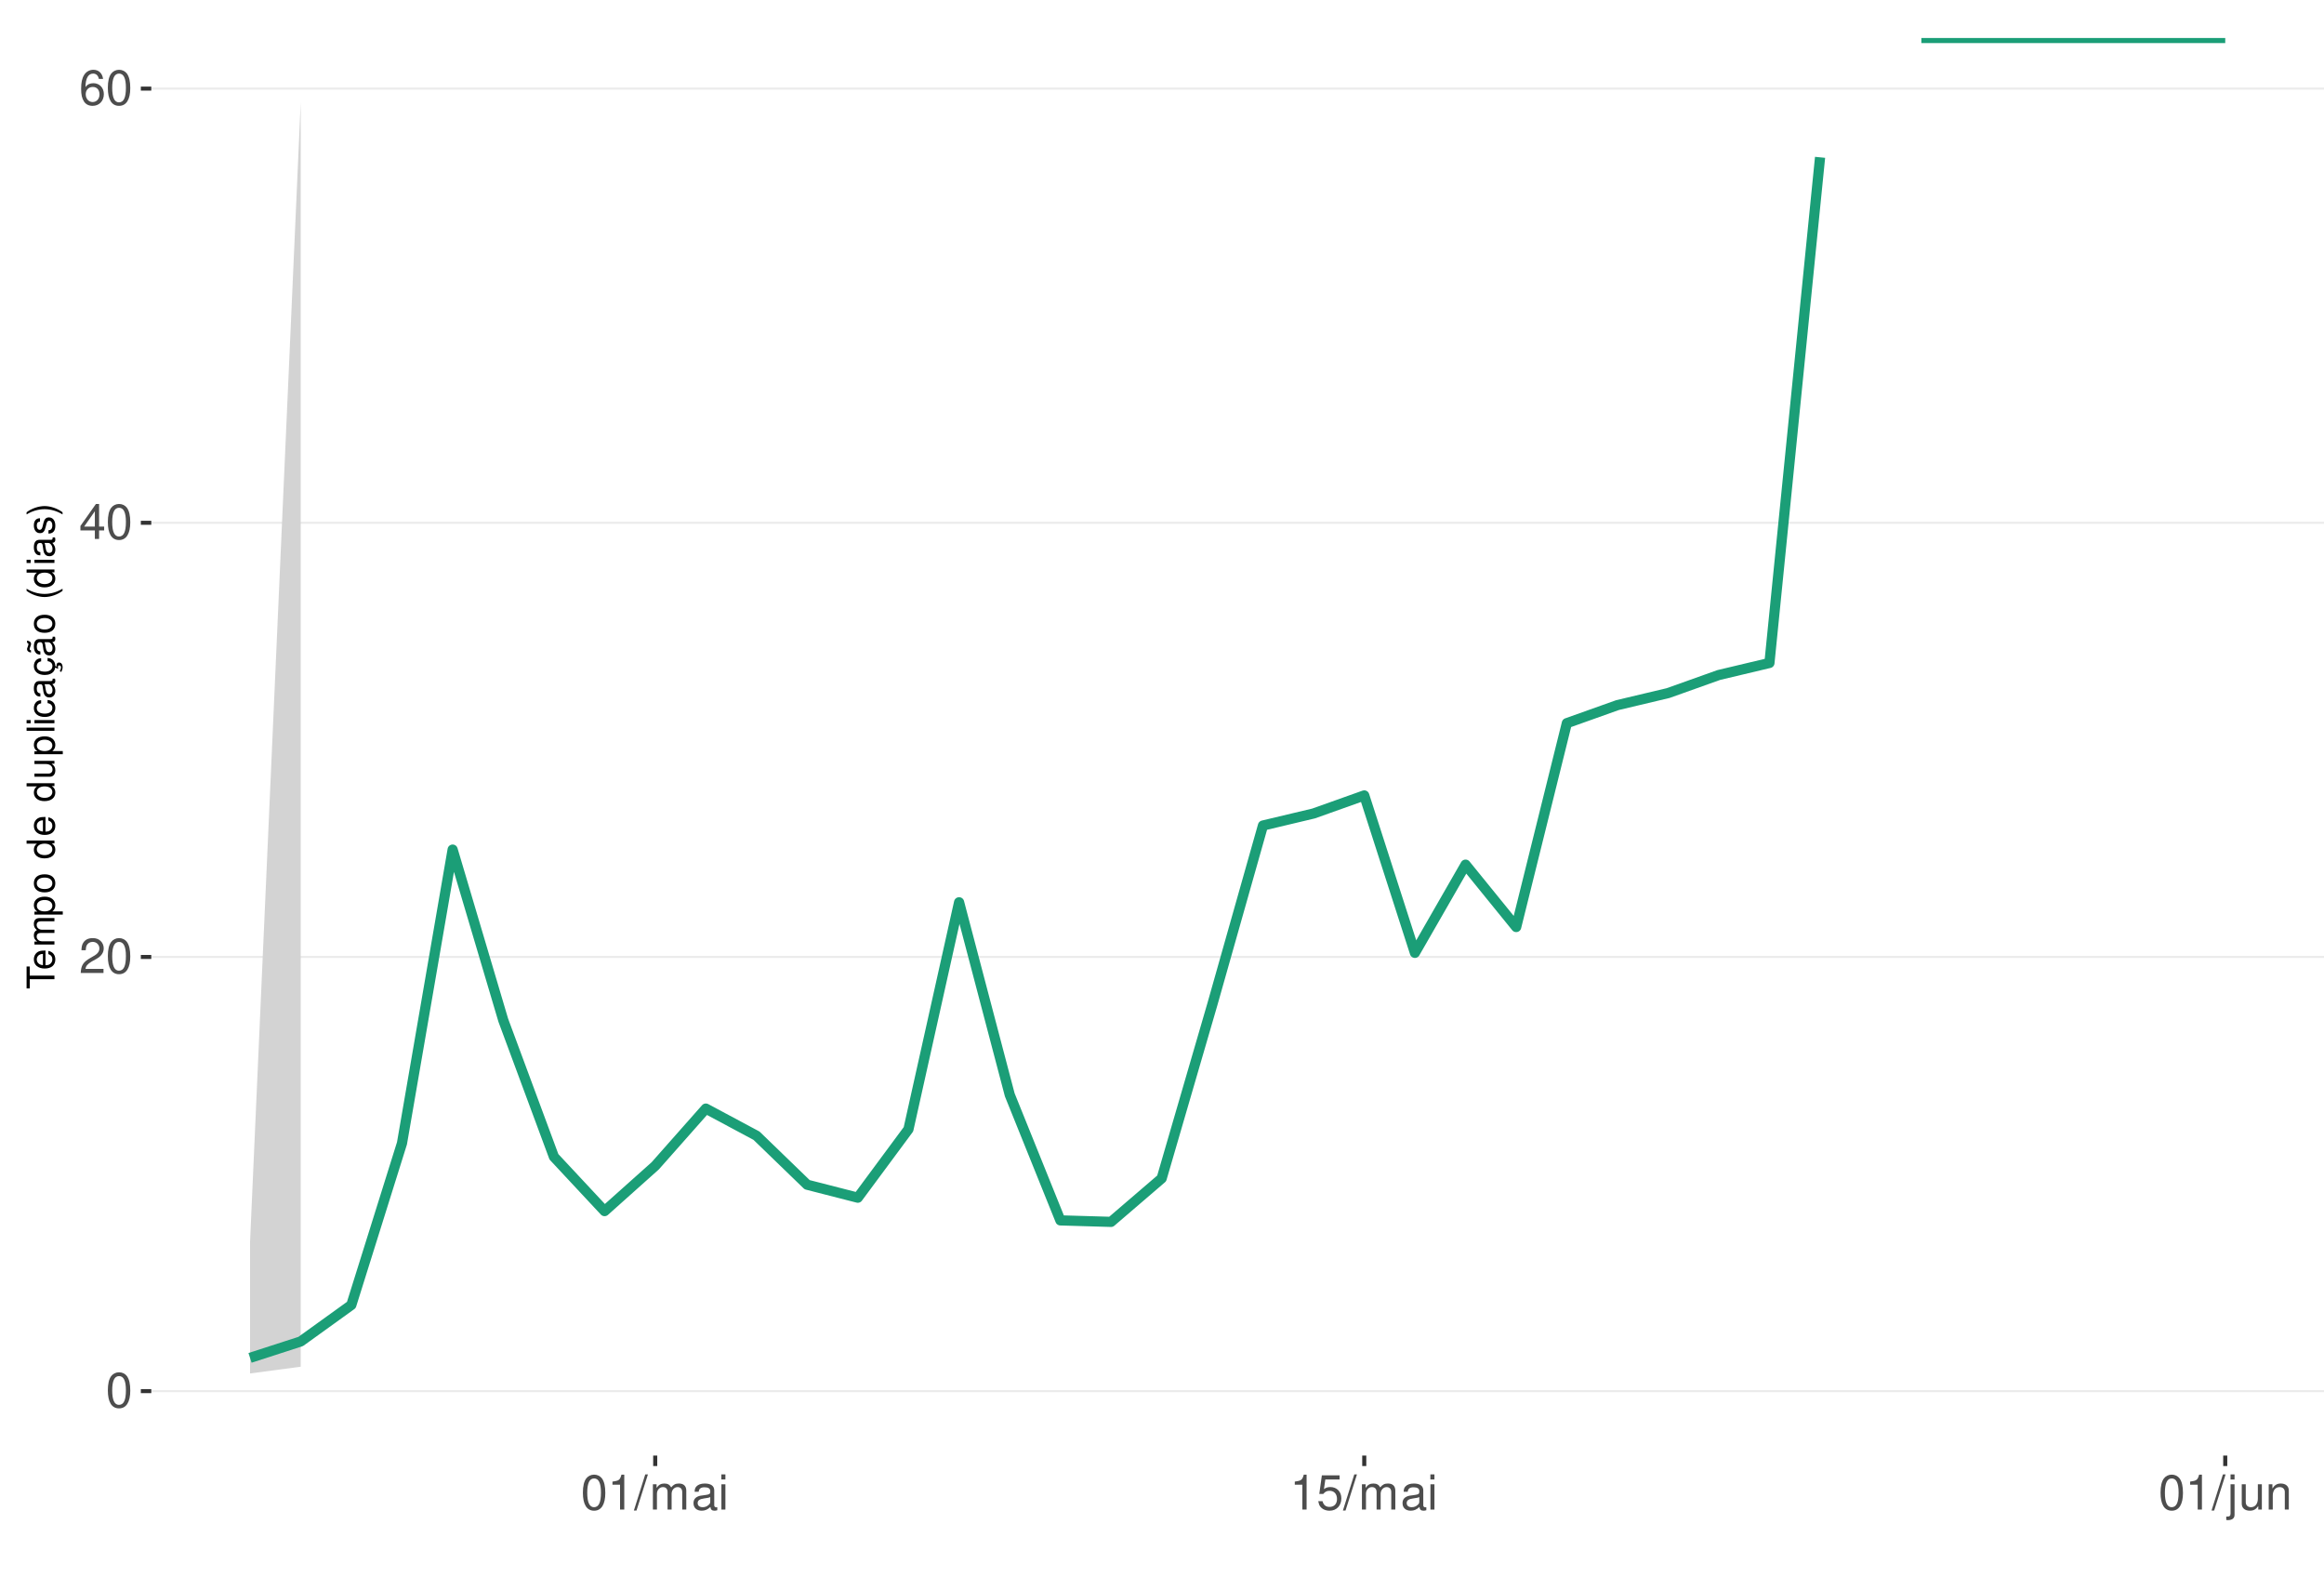
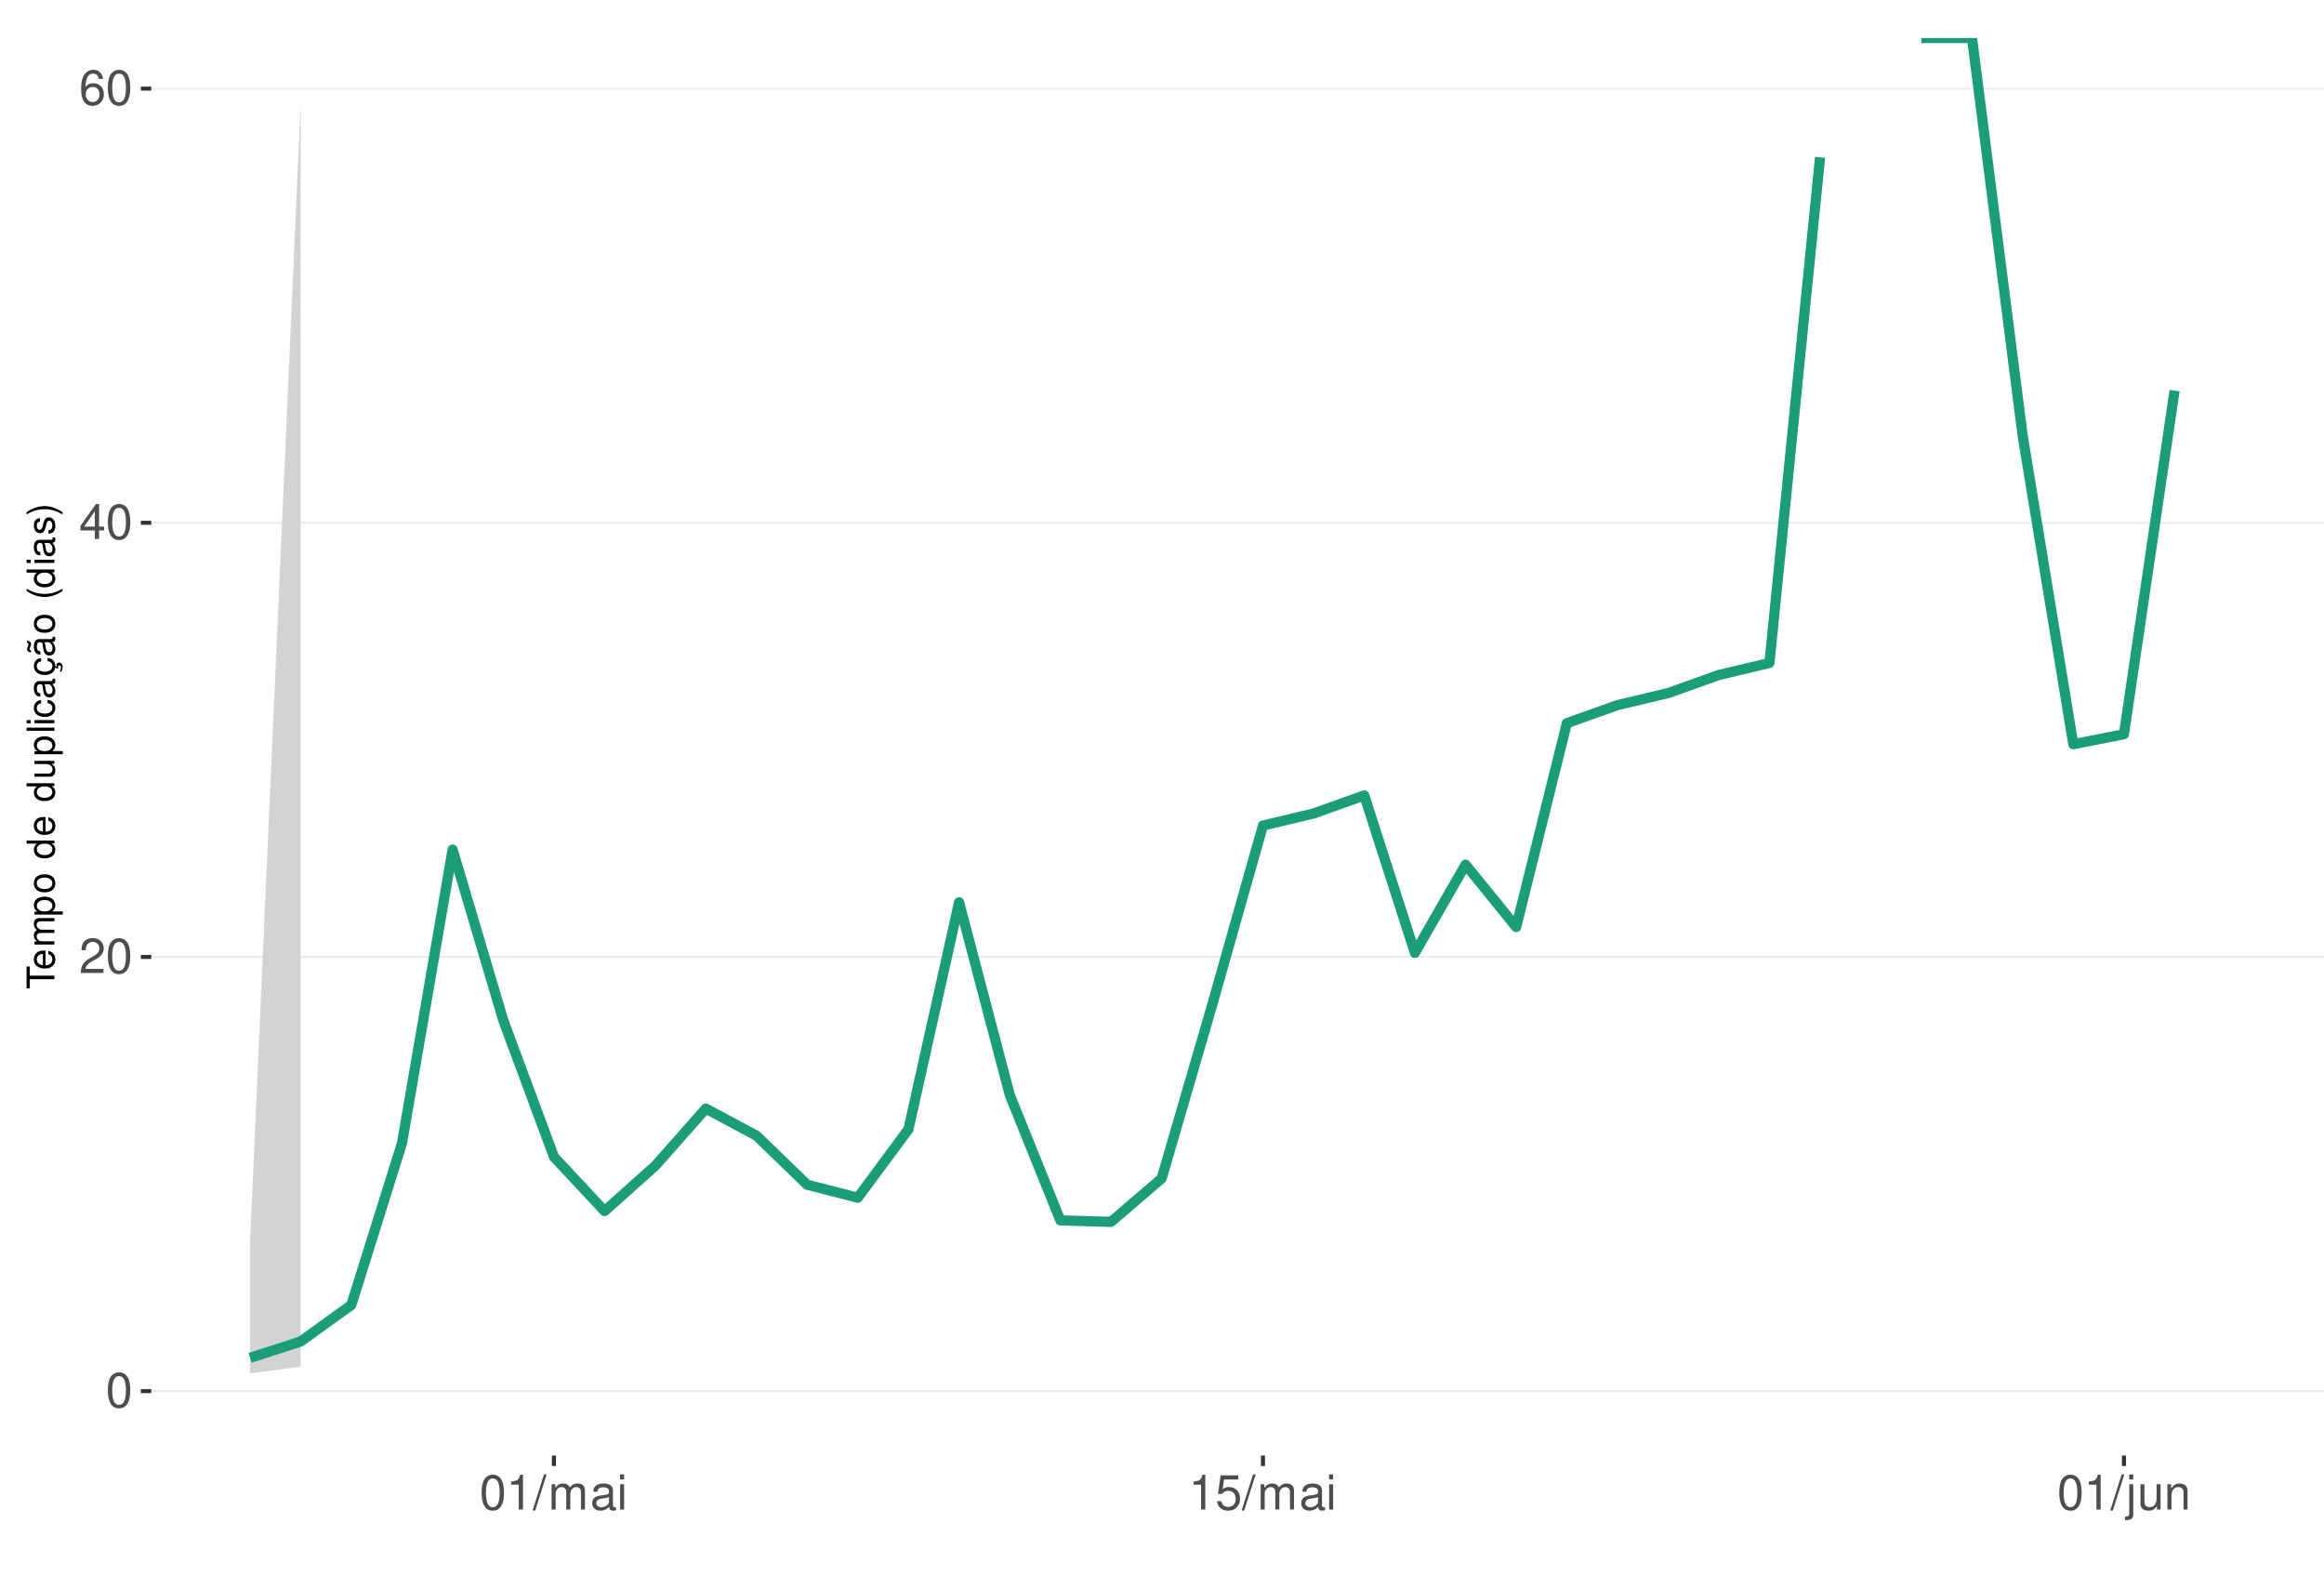
<svg xmlns="http://www.w3.org/2000/svg" xmlns:xlink="http://www.w3.org/1999/xlink" width="609pt" height="413pt" viewBox="0 0 609 413" version="1.1">
  <defs>
    <g>
      <symbol overflow="visible" id="glyph0-0">
        <path style="stroke:none;" d="" />
      </symbol>
      <symbol overflow="visible" id="glyph0-1">
        <path style="stroke:none;" d="M 3.484 -9.156 C 2.641 -9.156 1.891 -8.766 1.422 -8.156 C 0.828 -7.344 0.547 -6.125 0.547 -4.422 C 0.547 -1.344 1.562 0.297 3.484 0.297 C 5.375 0.297 6.422 -1.344 6.422 -4.359 C 6.422 -6.125 6.141 -7.312 5.547 -8.156 C 5.078 -8.781 4.328 -9.156 3.484 -9.156 Z M 3.484 -8.156 C 4.688 -8.156 5.281 -6.938 5.281 -4.453 C 5.281 -1.844 4.703 -0.625 3.453 -0.625 C 2.281 -0.625 1.688 -1.891 1.688 -4.422 C 1.688 -6.938 2.281 -8.156 3.484 -8.156 Z M 3.484 -8.156 " />
      </symbol>
      <symbol overflow="visible" id="glyph0-2">
        <path style="stroke:none;" d="M 6.406 -1.094 L 1.688 -1.094 C 1.797 -1.859 2.203 -2.344 3.297 -3.016 L 4.562 -3.719 C 5.828 -4.422 6.469 -5.359 6.469 -6.484 C 6.469 -7.234 6.156 -7.953 5.625 -8.438 C 5.094 -8.922 4.438 -9.156 3.594 -9.156 C 2.453 -9.156 1.609 -8.75 1.109 -7.953 C 0.797 -7.484 0.656 -6.906 0.625 -5.984 L 1.75 -5.984 C 1.781 -6.609 1.859 -6.969 2.016 -7.281 C 2.297 -7.828 2.891 -8.172 3.562 -8.172 C 4.562 -8.172 5.328 -7.438 5.328 -6.453 C 5.328 -5.719 4.906 -5.094 4.109 -4.625 L 2.953 -3.953 C 1.078 -2.875 0.531 -2.016 0.438 -0.016 L 6.406 -0.016 Z M 6.406 -1.094 " />
      </symbol>
      <symbol overflow="visible" id="glyph0-3">
        <path style="stroke:none;" d="M 4.141 -2.219 L 4.141 0 L 5.25 0 L 5.25 -2.219 L 6.578 -2.219 L 6.578 -3.219 L 5.25 -3.219 L 5.25 -9.156 L 4.422 -9.156 L 0.359 -3.391 L 0.359 -2.219 Z M 4.141 -3.219 L 1.328 -3.219 L 4.141 -7.25 Z M 4.141 -3.219 " />
      </symbol>
      <symbol overflow="visible" id="glyph0-4">
        <path style="stroke:none;" d="M 6.297 -6.766 C 6.094 -8.266 5.125 -9.156 3.766 -9.156 C 2.766 -9.156 1.891 -8.672 1.359 -7.844 C 0.781 -6.953 0.547 -5.828 0.547 -4.172 C 0.547 -2.625 0.766 -1.656 1.297 -0.844 C 1.781 -0.094 2.562 0.297 3.562 0.297 C 5.266 0.297 6.5 -0.984 6.5 -2.766 C 6.5 -4.453 5.359 -5.641 3.75 -5.641 C 2.859 -5.641 2.172 -5.312 1.688 -4.641 C 1.703 -6.906 2.406 -8.156 3.688 -8.156 C 4.469 -8.156 5.016 -7.656 5.188 -6.766 Z M 3.609 -4.656 C 4.688 -4.656 5.359 -3.891 5.359 -2.688 C 5.359 -1.531 4.594 -0.703 3.562 -0.703 C 2.531 -0.703 1.75 -1.562 1.75 -2.734 C 1.75 -3.875 2.5 -4.656 3.609 -4.656 Z M 3.609 -4.656 " />
      </symbol>
      <symbol overflow="visible" id="glyph0-5">
        <path style="stroke:none;" d="M 3.281 -6.516 L 3.281 0 L 4.391 0 L 4.391 -9.156 L 3.656 -9.156 C 3.266 -7.75 3.016 -7.562 1.297 -7.328 L 1.297 -6.516 Z M 3.281 -6.516 " />
      </symbol>
      <symbol overflow="visible" id="glyph0-6">
        <path style="stroke:none;" d="M 2.891 -9.219 L -0.094 0.25 L 0.594 0.25 L 3.594 -9.219 Z M 2.891 -9.219 " />
      </symbol>
      <symbol overflow="visible" id="glyph0-7">
        <path style="stroke:none;" d="M 0.891 -6.625 L 0.891 0 L 1.953 0 L 1.953 -4.156 C 1.953 -5.125 2.641 -5.891 3.5 -5.891 C 4.297 -5.891 4.734 -5.422 4.734 -4.562 L 4.734 0 L 5.797 0 L 5.797 -4.156 C 5.797 -5.125 6.5 -5.891 7.359 -5.891 C 8.125 -5.891 8.578 -5.406 8.578 -4.562 L 8.578 0 L 9.641 0 L 9.641 -4.969 C 9.641 -6.156 8.953 -6.828 7.719 -6.828 C 6.828 -6.828 6.297 -6.562 5.688 -5.812 C 5.297 -6.516 4.766 -6.828 3.891 -6.828 C 3.016 -6.828 2.422 -6.5 1.859 -5.688 L 1.859 -6.625 Z M 0.891 -6.625 " />
      </symbol>
      <symbol overflow="visible" id="glyph0-8">
        <path style="stroke:none;" d="M 6.766 -0.625 C 6.656 -0.594 6.609 -0.594 6.547 -0.594 C 6.172 -0.594 5.969 -0.781 5.969 -1.109 L 5.969 -5.016 C 5.969 -6.188 5.109 -6.828 3.484 -6.828 C 2.5 -6.828 1.734 -6.547 1.281 -6.047 C 0.969 -5.703 0.844 -5.328 0.828 -4.672 L 1.891 -4.672 C 1.969 -5.484 2.453 -5.844 3.438 -5.844 C 4.406 -5.844 4.922 -5.5 4.922 -4.859 L 4.922 -4.578 C 4.906 -4.125 4.688 -3.969 3.828 -3.844 C 2.328 -3.656 2.094 -3.609 1.703 -3.438 C 0.922 -3.109 0.531 -2.531 0.531 -1.672 C 0.531 -0.469 1.359 0.297 2.703 0.297 C 3.547 0.297 4.219 0 4.969 -0.688 C 5.031 0 5.359 0.297 6.047 0.297 C 6.281 0.297 6.422 0.266 6.766 0.172 Z M 4.922 -2.094 C 4.922 -1.734 4.828 -1.516 4.5 -1.234 C 4.078 -0.828 3.562 -0.625 2.938 -0.625 C 2.109 -0.625 1.625 -1.031 1.625 -1.703 C 1.625 -2.391 2.094 -2.75 3.234 -2.906 C 4.359 -3.062 4.562 -3.109 4.922 -3.281 Z M 4.922 -2.094 " />
      </symbol>
      <symbol overflow="visible" id="glyph0-9">
        <path style="stroke:none;" d="M 1.891 -6.625 L 0.844 -6.625 L 0.844 0 L 1.891 0 Z M 1.891 -9.219 L 0.828 -9.219 L 0.828 -7.891 L 1.891 -7.891 Z M 1.891 -9.219 " />
      </symbol>
      <symbol overflow="visible" id="glyph0-10">
        <path style="stroke:none;" d="M 6.031 -8.969 L 1.391 -8.969 L 0.719 -4.094 L 1.75 -4.094 C 2.266 -4.703 2.703 -4.922 3.406 -4.922 C 4.609 -4.922 5.359 -4.094 5.359 -2.766 C 5.359 -1.484 4.609 -0.703 3.391 -0.703 C 2.422 -0.703 1.828 -1.188 1.562 -2.203 L 0.438 -2.203 C 0.594 -1.469 0.719 -1.109 0.984 -0.781 C 1.5 -0.094 2.406 0.297 3.422 0.297 C 5.234 0.297 6.5 -1.031 6.5 -2.922 C 6.5 -4.703 5.312 -5.906 3.594 -5.906 C 2.969 -5.906 2.453 -5.75 1.938 -5.359 L 2.297 -7.875 L 6.031 -7.875 Z M 6.031 -8.969 " />
      </symbol>
      <symbol overflow="visible" id="glyph0-11">
        <path style="stroke:none;" d="M 0.891 -6.625 L 0.891 0.969 C 0.891 1.625 0.688 1.828 0.031 1.828 C -0.047 1.828 -0.094 1.828 -0.234 1.828 L -0.234 2.719 C -0.094 2.75 -0.031 2.766 0.125 2.766 C 1.312 2.766 1.938 2.297 1.938 1.375 L 1.938 -6.625 Z M 1.938 -9.219 L 0.891 -9.219 L 0.891 -7.891 L 1.938 -7.891 Z M 1.938 -9.219 " />
      </symbol>
      <symbol overflow="visible" id="glyph0-12">
        <path style="stroke:none;" d="M 6.094 0 L 6.094 -6.625 L 5.047 -6.625 L 5.047 -2.875 C 5.047 -1.516 4.344 -0.625 3.234 -0.625 C 2.406 -0.625 1.875 -1.141 1.875 -1.938 L 1.875 -6.625 L 0.828 -6.625 L 0.828 -1.516 C 0.828 -0.422 1.641 0.297 2.938 0.297 C 3.906 0.297 4.531 -0.047 5.156 -0.922 L 5.156 0 Z M 6.094 0 " />
      </symbol>
      <symbol overflow="visible" id="glyph0-13">
        <path style="stroke:none;" d="M 0.891 -6.625 L 0.891 0 L 1.953 0 L 1.953 -3.656 C 1.953 -5.016 2.656 -5.891 3.75 -5.891 C 4.578 -5.891 5.109 -5.391 5.109 -4.594 L 5.109 0 L 6.156 0 L 6.156 -5.016 C 6.156 -6.109 5.344 -6.828 4.062 -6.828 C 3.078 -6.828 2.438 -6.438 1.859 -5.516 L 1.859 -6.625 Z M 0.891 -6.625 " />
      </symbol>
      <symbol overflow="visible" id="glyph1-0">
        <path style="stroke:none;" d="" />
      </symbol>
      <symbol overflow="visible" id="glyph1-1">
        <path style="stroke:none;" d="M -6.469 -3.547 L -6.469 -5.938 L -7.297 -5.938 L -7.297 -0.203 L -6.469 -0.203 L -6.469 -2.609 L 0 -2.609 L 0 -3.547 Z M -6.469 -3.547 " />
      </symbol>
      <symbol overflow="visible" id="glyph1-2">
        <path style="stroke:none;" d="M -2.344 -5.125 C -3.141 -5.125 -3.625 -5.062 -4.016 -4.922 C -4.875 -4.578 -5.391 -3.781 -5.391 -2.797 C -5.391 -1.344 -4.281 -0.406 -2.547 -0.406 C -0.812 -0.406 0.234 -1.297 0.234 -2.781 C 0.234 -3.984 -0.453 -4.812 -1.594 -5.016 L -1.594 -4.188 C -0.906 -3.953 -0.547 -3.484 -0.547 -2.812 C -0.547 -2.281 -0.781 -1.828 -1.219 -1.547 C -1.516 -1.344 -1.812 -1.281 -2.344 -1.266 Z M -3.016 -1.297 C -3.984 -1.359 -4.625 -1.953 -4.625 -2.797 C -4.625 -3.641 -3.953 -4.234 -3.016 -4.234 Z M -3.016 -1.297 " />
      </symbol>
      <symbol overflow="visible" id="glyph1-3">
        <path style="stroke:none;" d="M -5.234 -0.703 L 0 -0.703 L 0 -1.547 L -3.297 -1.547 C -4.047 -1.547 -4.656 -2.094 -4.656 -2.766 C -4.656 -3.391 -4.281 -3.734 -3.609 -3.734 L 0 -3.734 L 0 -4.578 L -3.297 -4.578 C -4.047 -4.578 -4.656 -5.125 -4.656 -5.812 C -4.656 -6.422 -4.266 -6.781 -3.609 -6.781 L 0 -6.781 L 0 -7.625 L -3.938 -7.625 C -4.875 -7.625 -5.391 -7.078 -5.391 -6.094 C -5.391 -5.406 -5.188 -4.984 -4.594 -4.484 C -5.156 -4.188 -5.391 -3.766 -5.391 -3.078 C -5.391 -2.375 -5.125 -1.906 -4.5 -1.469 L -5.234 -1.469 Z M -5.234 -0.703 " />
      </symbol>
      <symbol overflow="visible" id="glyph1-4">
        <path style="stroke:none;" d="M 2.188 -0.547 L 2.188 -1.375 L -0.547 -1.375 C -0.016 -1.812 0.234 -2.312 0.234 -2.984 C 0.234 -4.344 -0.859 -5.234 -2.531 -5.234 C -4.297 -5.234 -5.391 -4.375 -5.391 -2.984 C -5.391 -2.266 -5.062 -1.703 -4.453 -1.312 L -5.234 -1.312 L -5.234 -0.547 Z M -4.609 -2.844 C -4.609 -3.766 -3.797 -4.359 -2.547 -4.359 C -1.359 -4.359 -0.547 -3.75 -0.547 -2.844 C -0.547 -1.953 -1.344 -1.375 -2.578 -1.375 C -3.812 -1.375 -4.609 -1.953 -4.609 -2.844 Z M -4.609 -2.844 " />
      </symbol>
      <symbol overflow="visible" id="glyph1-5">
        <path style="stroke:none;" d="M -5.391 -2.719 C -5.391 -1.234 -4.344 -0.359 -2.578 -0.359 C -0.812 -0.359 0.234 -1.234 0.234 -2.734 C 0.234 -4.203 -0.812 -5.094 -2.547 -5.094 C -4.359 -5.094 -5.391 -4.234 -5.391 -2.719 Z M -4.625 -2.734 C -4.625 -3.672 -3.844 -4.234 -2.547 -4.234 C -1.312 -4.234 -0.547 -3.656 -0.547 -2.734 C -0.547 -1.797 -1.312 -1.234 -2.578 -1.234 C -3.844 -1.234 -4.625 -1.797 -4.625 -2.734 Z M -4.625 -2.734 " />
      </symbol>
      <symbol overflow="visible" id="glyph1-6">
        <path style="stroke:none;" d="" />
      </symbol>
      <symbol overflow="visible" id="glyph1-7">
        <path style="stroke:none;" d="M -7.297 -4.953 L -7.297 -4.125 L -4.578 -4.125 C -5.109 -3.766 -5.391 -3.203 -5.391 -2.516 C -5.391 -1.156 -4.297 -0.266 -2.625 -0.266 C -0.859 -0.266 0.234 -1.125 0.234 -2.547 C 0.234 -3.266 -0.047 -3.766 -0.688 -4.203 L 0 -4.203 L 0 -4.953 Z M -4.609 -2.656 C -4.609 -3.547 -3.812 -4.125 -2.562 -4.125 C -1.344 -4.125 -0.547 -3.547 -0.547 -2.656 C -0.547 -1.734 -1.359 -1.125 -2.578 -1.125 C -3.797 -1.125 -4.609 -1.734 -4.609 -2.656 Z M -4.609 -2.656 " />
      </symbol>
      <symbol overflow="visible" id="glyph1-8">
        <path style="stroke:none;" d="M 0 -4.812 L -5.234 -4.812 L -5.234 -3.984 L -2.266 -3.984 C -1.203 -3.984 -0.5 -3.438 -0.5 -2.562 C -0.5 -1.906 -0.906 -1.484 -1.531 -1.484 L -5.234 -1.484 L -5.234 -0.656 L -1.203 -0.656 C -0.328 -0.656 0.234 -1.297 0.234 -2.312 C 0.234 -3.094 -0.047 -3.578 -0.734 -4.062 L 0 -4.062 Z M 0 -4.812 " />
      </symbol>
      <symbol overflow="visible" id="glyph1-9">
        <path style="stroke:none;" d="M -7.297 -1.516 L -7.297 -0.688 L 0 -0.688 L 0 -1.516 Z M -7.297 -1.516 " />
      </symbol>
      <symbol overflow="visible" id="glyph1-10">
        <path style="stroke:none;" d="M -5.234 -1.5 L -5.234 -0.672 L 0 -0.672 L 0 -1.5 Z M -7.297 -1.5 L -7.297 -0.656 L -6.234 -0.656 L -6.234 -1.5 Z M -7.297 -1.5 " />
      </symbol>
      <symbol overflow="visible" id="glyph1-11">
        <path style="stroke:none;" d="M -3.484 -4.703 C -3.984 -4.672 -4.312 -4.562 -4.609 -4.359 C -5.094 -4 -5.391 -3.375 -5.391 -2.641 C -5.391 -1.219 -4.266 -0.312 -2.531 -0.312 C -0.844 -0.312 0.234 -1.203 0.234 -2.625 C 0.234 -3.875 -0.516 -4.672 -1.797 -4.766 L -1.797 -3.938 C -0.953 -3.797 -0.547 -3.359 -0.547 -2.656 C -0.547 -1.734 -1.297 -1.188 -2.531 -1.188 C -3.844 -1.188 -4.625 -1.719 -4.625 -2.625 C -4.625 -3.328 -4.203 -3.766 -3.484 -3.875 Z M -3.484 -4.703 " />
      </symbol>
      <symbol overflow="visible" id="glyph1-12">
        <path style="stroke:none;" d="M -0.484 -5.344 C -0.469 -5.266 -0.469 -5.219 -0.469 -5.172 C -0.469 -4.875 -0.625 -4.719 -0.875 -4.719 L -3.953 -4.719 C -4.891 -4.719 -5.391 -4.047 -5.391 -2.75 C -5.391 -1.984 -5.172 -1.375 -4.781 -1.016 C -4.516 -0.766 -4.203 -0.672 -3.688 -0.656 L -3.688 -1.484 C -4.328 -1.562 -4.625 -1.938 -4.625 -2.719 C -4.625 -3.484 -4.344 -3.891 -3.844 -3.891 L -3.625 -3.891 C -3.266 -3.875 -3.125 -3.703 -3.047 -3.016 C -2.891 -1.844 -2.844 -1.656 -2.719 -1.344 C -2.453 -0.734 -2 -0.422 -1.312 -0.422 C -0.375 -0.422 0.234 -1.078 0.234 -2.141 C 0.234 -2.797 0 -3.328 -0.547 -3.922 C 0 -3.984 0.234 -4.234 0.234 -4.781 C 0.234 -4.953 0.203 -5.062 0.141 -5.344 Z M -1.656 -3.891 C -1.375 -3.891 -1.203 -3.812 -0.969 -3.562 C -0.656 -3.219 -0.5 -2.812 -0.5 -2.312 C -0.5 -1.672 -0.812 -1.297 -1.344 -1.297 C -1.891 -1.297 -2.172 -1.656 -2.297 -2.547 C -2.422 -3.438 -2.453 -3.609 -2.594 -3.891 Z M -1.656 -3.891 " />
      </symbol>
      <symbol overflow="visible" id="glyph1-13">
        <path style="stroke:none;" d="M 0.234 -2.641 C 0.234 -3.875 -0.547 -4.703 -1.797 -4.766 L -1.797 -3.938 C -0.953 -3.797 -0.531 -3.359 -0.531 -2.656 C -0.531 -1.734 -1.281 -1.188 -2.516 -1.188 C -3.844 -1.188 -4.625 -1.719 -4.625 -2.625 C -4.625 -3.328 -4.203 -3.766 -3.484 -3.875 L -3.484 -4.703 C -3.984 -4.672 -4.312 -4.562 -4.609 -4.359 C -5.094 -4 -5.391 -3.375 -5.391 -2.641 C -5.391 -1.219 -4.266 -0.312 -2.531 -0.312 C -1.469 -0.312 -0.625 -0.672 -0.156 -1.312 C 0.047 -1.594 0.125 -1.812 0.203 -2.25 L 0.922 -1.938 L 0.984 -2.062 C 0.938 -2.188 0.906 -2.25 0.906 -2.375 C 0.906 -2.656 1.047 -2.828 1.281 -2.828 C 1.547 -2.828 1.734 -2.594 1.734 -2.297 C 1.734 -2.031 1.672 -1.844 1.438 -1.406 L 1.406 -1.312 L 1.812 -1.094 C 2.078 -1.75 2.141 -1.953 2.141 -2.344 C 2.141 -3.109 1.781 -3.578 1.203 -3.578 C 0.781 -3.578 0.547 -3.297 0.547 -2.797 C 0.547 -2.703 0.547 -2.641 0.562 -2.516 Z M 0.234 -2.641 " />
      </symbol>
      <symbol overflow="visible" id="glyph1-14">
        <path style="stroke:none;" d="M -0.484 -5.344 C -0.469 -5.266 -0.469 -5.219 -0.469 -5.172 C -0.469 -4.875 -0.625 -4.719 -0.875 -4.719 L -3.953 -4.719 C -4.891 -4.719 -5.391 -4.047 -5.391 -2.75 C -5.391 -1.984 -5.172 -1.375 -4.781 -1.016 C -4.516 -0.766 -4.203 -0.672 -3.688 -0.656 L -3.688 -1.484 C -4.328 -1.562 -4.625 -1.938 -4.625 -2.719 C -4.625 -3.484 -4.344 -3.891 -3.844 -3.891 L -3.625 -3.891 C -3.266 -3.875 -3.125 -3.703 -3.047 -3.016 C -2.891 -1.844 -2.844 -1.656 -2.719 -1.344 C -2.453 -0.734 -2 -0.422 -1.312 -0.422 C -0.375 -0.422 0.234 -1.078 0.234 -2.141 C 0.234 -2.797 0 -3.328 -0.547 -3.922 C 0 -3.984 0.234 -4.234 0.234 -4.781 C 0.234 -4.953 0.203 -5.062 0.141 -5.344 Z M -1.656 -3.891 C -1.375 -3.891 -1.203 -3.812 -0.969 -3.562 C -0.656 -3.219 -0.5 -2.812 -0.5 -2.312 C -0.5 -1.672 -0.812 -1.297 -1.344 -1.297 C -1.891 -1.297 -2.172 -1.656 -2.297 -2.547 C -2.422 -3.438 -2.453 -3.609 -2.594 -3.891 Z M -7.172 -3.75 C -6.922 -3.672 -6.812 -3.547 -6.812 -3.375 C -6.812 -3.25 -6.875 -2.984 -6.984 -2.734 C -7.156 -2.312 -7.172 -2.25 -7.172 -2.047 C -7.172 -1.594 -6.797 -1.297 -6.141 -1.188 L -6.141 -1.766 C -6.375 -1.812 -6.5 -1.938 -6.5 -2.094 C -6.5 -2.203 -6.469 -2.344 -6.375 -2.578 C -6.156 -3.156 -6.125 -3.234 -6.125 -3.438 C -6.125 -3.922 -6.484 -4.219 -7.172 -4.312 Z M -7.172 -3.75 " />
      </symbol>
      <symbol overflow="visible" id="glyph1-15">
        <path style="stroke:none;" d="M -7.297 -2.359 C -5.984 -1.359 -4.156 -0.734 -2.594 -0.734 C -1.016 -0.734 0.812 -1.359 2.125 -2.359 L 2.125 -2.906 C 0.688 -2.031 -0.984 -1.547 -2.594 -1.547 C -4.188 -1.547 -5.875 -2.031 -7.297 -2.906 Z M -7.297 -2.359 " />
      </symbol>
      <symbol overflow="visible" id="glyph1-16">
        <path style="stroke:none;" d="M -3.781 -4.375 C -4.812 -4.375 -5.391 -3.688 -5.391 -2.484 C -5.391 -1.266 -4.766 -0.469 -3.797 -0.469 C -2.969 -0.469 -2.578 -0.891 -2.281 -2.125 L -2.094 -2.906 C -1.953 -3.484 -1.734 -3.719 -1.375 -3.719 C -0.875 -3.719 -0.547 -3.234 -0.547 -2.5 C -0.547 -2.047 -0.672 -1.672 -0.891 -1.453 C -1.047 -1.328 -1.188 -1.266 -1.562 -1.219 L -1.562 -0.344 C -0.344 -0.375 0.234 -1.062 0.234 -2.438 C 0.234 -3.75 -0.422 -4.594 -1.438 -4.594 C -2.203 -4.594 -2.641 -4.156 -2.891 -3.109 L -3.078 -2.312 C -3.234 -1.625 -3.453 -1.344 -3.828 -1.344 C -4.312 -1.344 -4.625 -1.766 -4.625 -2.453 C -4.625 -3.125 -4.328 -3.484 -3.781 -3.5 Z M -3.781 -4.375 " />
      </symbol>
      <symbol overflow="visible" id="glyph1-17">
        <path style="stroke:none;" d="M 2.125 -0.938 C 0.812 -1.938 -1.016 -2.562 -2.578 -2.562 C -4.156 -2.562 -5.984 -1.938 -7.297 -0.938 L -7.297 -0.375 C -5.859 -1.266 -4.188 -1.75 -2.578 -1.75 C -0.984 -1.75 0.703 -1.266 2.125 -0.375 Z M 2.125 -0.938 " />
      </symbol>
    </g>
    <clipPath id="clip1">
      <path d="M 39.645 9.961 L 609 9.961 L 609 381.328 L 39.645 381.328 Z M 39.645 9.961 " />
    </clipPath>
    <clipPath id="clip2">
      <path d="M 39.645 364 L 609 364 L 609 365 L 39.645 365 Z M 39.645 364 " />
    </clipPath>
    <clipPath id="clip3">
      <path d="M 39.645 250 L 609 250 L 609 251 L 39.645 251 Z M 39.645 250 " />
    </clipPath>
    <clipPath id="clip4">
      <path d="M 39.645 136 L 609 136 L 609 138 L 39.645 138 Z M 39.645 136 " />
    </clipPath>
    <clipPath id="clip5">
      <path d="M 39.645 22 L 609 22 L 609 24 L 39.645 24 Z M 39.645 22 " />
    </clipPath>
    <clipPath id="clip6">
-       <path d="M 502 9.961 L 585 9.961 L 585 12 L 502 12 Z M 502 9.961 " />
+       <path d="M 502 9.961 L 572 9.961 L 572 197 L 502 197 Z M 502 9.961 " />
    </clipPath>
  </defs>
  <g id="surface271">
    <rect x="0" y="0" width="609" height="413" style="fill:rgb(100%,100%,100%);fill-opacity:1;stroke:none;" />
    <rect x="0" y="0" width="609" height="413" style="fill:rgb(100%,100%,100%);fill-opacity:1;stroke:none;" />
    <path style="fill:none;stroke-width:1.067;stroke-linecap:round;stroke-linejoin:round;stroke:rgb(100%,100%,100%);stroke-opacity:1;stroke-miterlimit:10;" d="M 0 413 L 609 413 L 609 0 L 0 0 Z M 0 413 " />
    <g clip-path="url(#clip1)" clip-rule="nonzero">
      <path style=" stroke:none;fill-rule:nonzero;fill:rgb(100%,100%,100%);fill-opacity:1;" d="M 39.645 381.328 L 609 381.328 L 609 9.961 L 39.645 9.961 Z M 39.645 381.328 " />
    </g>
    <g clip-path="url(#clip2)" clip-rule="nonzero">
      <path style="fill:none;stroke-width:0.533;stroke-linecap:butt;stroke-linejoin:round;stroke:rgb(92.157%,92.157%,92.157%);stroke-opacity:1;stroke-miterlimit:10;" d="M 39.645 364.449 L 609 364.449 " />
    </g>
    <g clip-path="url(#clip3)" clip-rule="nonzero">
      <path style="fill:none;stroke-width:0.533;stroke-linecap:butt;stroke-linejoin:round;stroke:rgb(92.157%,92.157%,92.157%);stroke-opacity:1;stroke-miterlimit:10;" d="M 39.645 250.703 L 609 250.703 " />
    </g>
    <g clip-path="url(#clip4)" clip-rule="nonzero">
      <path style="fill:none;stroke-width:0.533;stroke-linecap:butt;stroke-linejoin:round;stroke:rgb(92.157%,92.157%,92.157%);stroke-opacity:1;stroke-miterlimit:10;" d="M 39.645 136.961 L 609 136.961 " />
    </g>
    <g clip-path="url(#clip5)" clip-rule="nonzero">
      <path style="fill:none;stroke-width:0.533;stroke-linecap:butt;stroke-linejoin:round;stroke:rgb(92.157%,92.157%,92.157%);stroke-opacity:1;stroke-miterlimit:10;" d="M 39.645 23.215 L 609 23.215 " />
    </g>
    <path style=" stroke:none;fill-rule:nonzero;fill:rgb(82.745%,82.745%,82.745%);fill-opacity:1;" d="M 65.523 325.445 L 78.797 26.844 L 78.797 358.059 L 65.523 359.816 Z M 65.523 325.445 " />
    <path style="fill:none;stroke-width:2.667;stroke-linecap:butt;stroke-linejoin:round;stroke:rgb(10.588%,61.961%,46.667%);stroke-opacity:1;stroke-miterlimit:10;" d="M 65.523 355.734 L 78.797 351.441 L 92.066 341.883 L 105.34 299.508 L 118.613 222.582 L 131.883 267.281 L 145.156 303.062 L 158.426 317.285 L 171.699 305.43 L 184.969 290.43 L 198.242 297.535 L 211.512 310.371 L 224.785 313.773 L 238.059 295.844 L 251.328 236.383 L 264.602 286.82 L 277.871 319.719 L 291.145 320.109 L 304.414 308.723 L 317.688 263.148 L 330.957 216.273 L 344.23 213.117 L 357.5 208.387 L 370.773 249.625 L 384.047 226.523 L 397.316 242.863 L 410.59 189.457 L 423.859 184.727 L 437.133 181.574 L 450.402 176.84 L 463.676 173.688 L 476.945 41.219 " />
    <g clip-path="url(#clip6)" clip-rule="nonzero">
-       <path style="fill:none;stroke-width:2.667;stroke-linecap:butt;stroke-linejoin:round;stroke:rgb(10.588%,61.961%,46.667%);stroke-opacity:1;stroke-miterlimit:10;" d="M 503.488 9.961 L 583.121 9.961 " />
+       <path style="fill:none;stroke-width:2.667;stroke-linecap:butt;stroke-linejoin:round;stroke:rgb(10.588%,61.961%,46.667%);stroke-opacity:1;stroke-miterlimit:10;" d="M 503.488 9.961 L 516.762 9.961 L 530.035 114.152 L 543.305 194.98 L 556.578 192.352 L 569.848 102.328 " />
    </g>
    <g style="fill:rgb(30.196%,30.196%,30.196%);fill-opacity:1;">
      <use xlink:href="#glyph0-1" x="27.715" y="368.671" />
    </g>
    <g style="fill:rgb(30.196%,30.196%,30.196%);fill-opacity:1;">
      <use xlink:href="#glyph0-2" x="20.715" y="254.925" />
      <use xlink:href="#glyph0-1" x="27.715" y="254.925" />
    </g>
    <g style="fill:rgb(30.196%,30.196%,30.196%);fill-opacity:1;">
      <use xlink:href="#glyph0-3" x="20.715" y="141.183" />
      <use xlink:href="#glyph0-1" x="27.715" y="141.183" />
    </g>
    <g style="fill:rgb(30.196%,30.196%,30.196%);fill-opacity:1;">
      <use xlink:href="#glyph0-4" x="20.715" y="27.437" />
      <use xlink:href="#glyph0-1" x="27.715" y="27.437" />
    </g>
    <path style="fill:none;stroke-width:1.067;stroke-linecap:butt;stroke-linejoin:round;stroke:rgb(20%,20%,20%);stroke-opacity:1;stroke-miterlimit:10;" d="M 36.906 364.449 L 39.645 364.449 " />
    <path style="fill:none;stroke-width:1.067;stroke-linecap:butt;stroke-linejoin:round;stroke:rgb(20%,20%,20%);stroke-opacity:1;stroke-miterlimit:10;" d="M 36.906 250.703 L 39.645 250.703 " />
    <path style="fill:none;stroke-width:1.067;stroke-linecap:butt;stroke-linejoin:round;stroke:rgb(20%,20%,20%);stroke-opacity:1;stroke-miterlimit:10;" d="M 36.906 136.961 L 39.645 136.961 " />
    <path style="fill:none;stroke-width:1.067;stroke-linecap:butt;stroke-linejoin:round;stroke:rgb(20%,20%,20%);stroke-opacity:1;stroke-miterlimit:10;" d="M 36.906 23.215 L 39.645 23.215 " />
-     <path style="fill:none;stroke-width:1.067;stroke-linecap:butt;stroke-linejoin:round;stroke:rgb(20%,20%,20%);stroke-opacity:1;stroke-miterlimit:10;" d="M 171.699 384.07 L 171.699 381.328 " />
-     <path style="fill:none;stroke-width:1.067;stroke-linecap:butt;stroke-linejoin:round;stroke:rgb(20%,20%,20%);stroke-opacity:1;stroke-miterlimit:10;" d="M 357.5 384.07 L 357.5 381.328 " />
-     <path style="fill:none;stroke-width:1.067;stroke-linecap:butt;stroke-linejoin:round;stroke:rgb(20%,20%,20%);stroke-opacity:1;stroke-miterlimit:10;" d="M 583.121 384.07 L 583.121 381.328 " />
-     <g style="fill:rgb(30.196%,30.196%,30.196%);fill-opacity:1;">
-       <use xlink:href="#glyph0-1" x="152.199" y="395.483" />
-       <use xlink:href="#glyph0-5" x="159.199" y="395.483" />
-       <use xlink:href="#glyph0-6" x="166.199" y="395.483" />
-       <use xlink:href="#glyph0-7" x="170.199" y="395.483" />
-       <use xlink:href="#glyph0-8" x="181.199" y="395.483" />
-       <use xlink:href="#glyph0-9" x="188.199" y="395.483" />
-     </g>
-     <g style="fill:rgb(30.196%,30.196%,30.196%);fill-opacity:1;">
-       <use xlink:href="#glyph0-5" x="338" y="395.483" />
-       <use xlink:href="#glyph0-10" x="345" y="395.483" />
-       <use xlink:href="#glyph0-6" x="352" y="395.483" />
-       <use xlink:href="#glyph0-7" x="356" y="395.483" />
-       <use xlink:href="#glyph0-8" x="367" y="395.483" />
-       <use xlink:href="#glyph0-9" x="374" y="395.483" />
-     </g>
-     <g style="fill:rgb(30.196%,30.196%,30.196%);fill-opacity:1;">
-       <use xlink:href="#glyph0-1" x="565.621" y="395.483" />
-       <use xlink:href="#glyph0-5" x="572.621" y="395.483" />
-       <use xlink:href="#glyph0-6" x="579.621" y="395.483" />
-       <use xlink:href="#glyph0-11" x="583.621" y="395.483" />
-       <use xlink:href="#glyph0-12" x="586.621" y="395.483" />
-       <use xlink:href="#glyph0-13" x="593.621" y="395.483" />
+     <path style="fill:none;stroke-width:1.067;stroke-linecap:butt;stroke-linejoin:round;stroke:rgb(20%,20%,20%);stroke-opacity:1;stroke-miterlimit:10;" d="M 145.156 384.07 L 145.156 381.328 " />
+     <path style="fill:none;stroke-width:1.067;stroke-linecap:butt;stroke-linejoin:round;stroke:rgb(20%,20%,20%);stroke-opacity:1;stroke-miterlimit:10;" d="M 330.957 384.07 L 330.957 381.328 " />
+     <path style="fill:none;stroke-width:1.067;stroke-linecap:butt;stroke-linejoin:round;stroke:rgb(20%,20%,20%);stroke-opacity:1;stroke-miterlimit:10;" d="M 556.578 384.07 L 556.578 381.328 " />
+     <g style="fill:rgb(30.196%,30.196%,30.196%);fill-opacity:1;">
+       <use xlink:href="#glyph0-1" x="125.656" y="395.483" />
+       <use xlink:href="#glyph0-5" x="132.656" y="395.483" />
+       <use xlink:href="#glyph0-6" x="139.656" y="395.483" />
+       <use xlink:href="#glyph0-7" x="143.656" y="395.483" />
+       <use xlink:href="#glyph0-8" x="154.656" y="395.483" />
+       <use xlink:href="#glyph0-9" x="161.656" y="395.483" />
+     </g>
+     <g style="fill:rgb(30.196%,30.196%,30.196%);fill-opacity:1;">
+       <use xlink:href="#glyph0-5" x="311.457" y="395.483" />
+       <use xlink:href="#glyph0-10" x="318.457" y="395.483" />
+       <use xlink:href="#glyph0-6" x="325.457" y="395.483" />
+       <use xlink:href="#glyph0-7" x="329.457" y="395.483" />
+       <use xlink:href="#glyph0-8" x="340.457" y="395.483" />
+       <use xlink:href="#glyph0-9" x="347.457" y="395.483" />
+     </g>
+     <g style="fill:rgb(30.196%,30.196%,30.196%);fill-opacity:1;">
+       <use xlink:href="#glyph0-1" x="539.078" y="395.483" />
+       <use xlink:href="#glyph0-5" x="546.078" y="395.483" />
+       <use xlink:href="#glyph0-6" x="553.078" y="395.483" />
+       <use xlink:href="#glyph0-11" x="557.078" y="395.483" />
+       <use xlink:href="#glyph0-12" x="560.078" y="395.483" />
+       <use xlink:href="#glyph0-13" x="567.078" y="395.483" />
    </g>
    <g style="fill:rgb(0%,0%,0%);fill-opacity:1;">
      <use xlink:href="#glyph1-1" x="14.263" y="259.145" />
      <use xlink:href="#glyph1-2" x="14.263" y="254.145" />
      <use xlink:href="#glyph1-3" x="14.263" y="248.145" />
      <use xlink:href="#glyph1-4" x="14.263" y="240.145" />
      <use xlink:href="#glyph1-5" x="14.263" y="234.145" />
      <use xlink:href="#glyph1-6" x="14.263" y="228.145" />
      <use xlink:href="#glyph1-7" x="14.263" y="225.145" />
      <use xlink:href="#glyph1-2" x="14.263" y="219.145" />
      <use xlink:href="#glyph1-6" x="14.263" y="213.145" />
      <use xlink:href="#glyph1-7" x="14.263" y="210.145" />
      <use xlink:href="#glyph1-8" x="14.263" y="204.145" />
      <use xlink:href="#glyph1-4" x="14.263" y="198.145" />
      <use xlink:href="#glyph1-9" x="14.263" y="192.145" />
      <use xlink:href="#glyph1-10" x="14.263" y="190.145" />
      <use xlink:href="#glyph1-11" x="14.263" y="188.145" />
      <use xlink:href="#glyph1-12" x="14.263" y="183.145" />
      <use xlink:href="#glyph1-13" x="14.263" y="177.145" />
      <use xlink:href="#glyph1-14" x="14.263" y="172.145" />
      <use xlink:href="#glyph1-5" x="14.263" y="166.145" />
      <use xlink:href="#glyph1-6" x="14.263" y="160.145" />
      <use xlink:href="#glyph1-15" x="14.263" y="157.145" />
      <use xlink:href="#glyph1-7" x="14.263" y="154.145" />
      <use xlink:href="#glyph1-10" x="14.263" y="148.145" />
      <use xlink:href="#glyph1-12" x="14.263" y="146.145" />
      <use xlink:href="#glyph1-16" x="14.263" y="140.145" />
      <use xlink:href="#glyph1-17" x="14.263" y="135.145" />
    </g>
  </g>
</svg>
